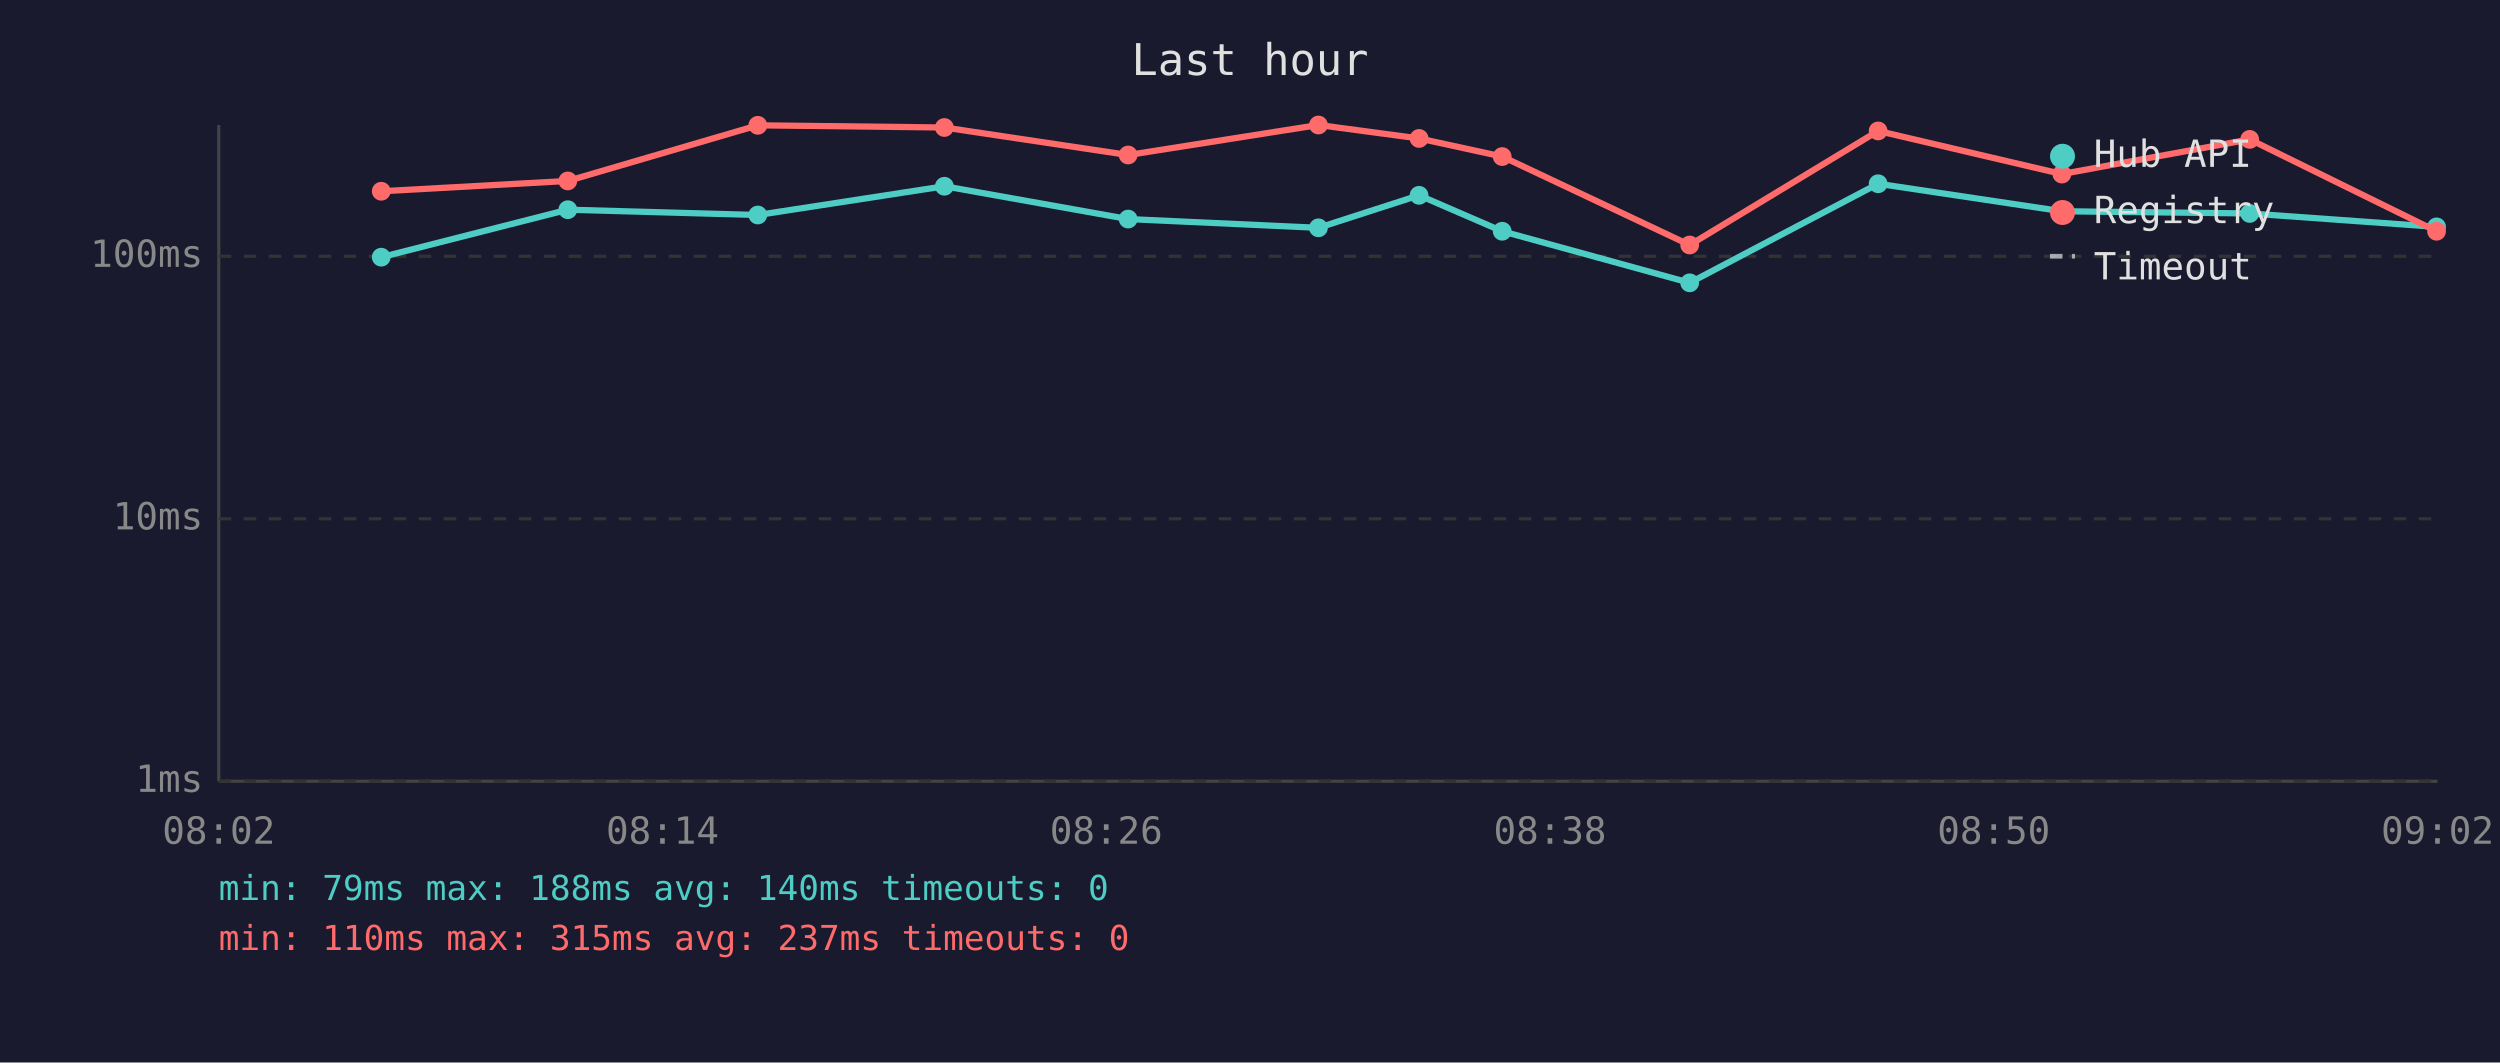
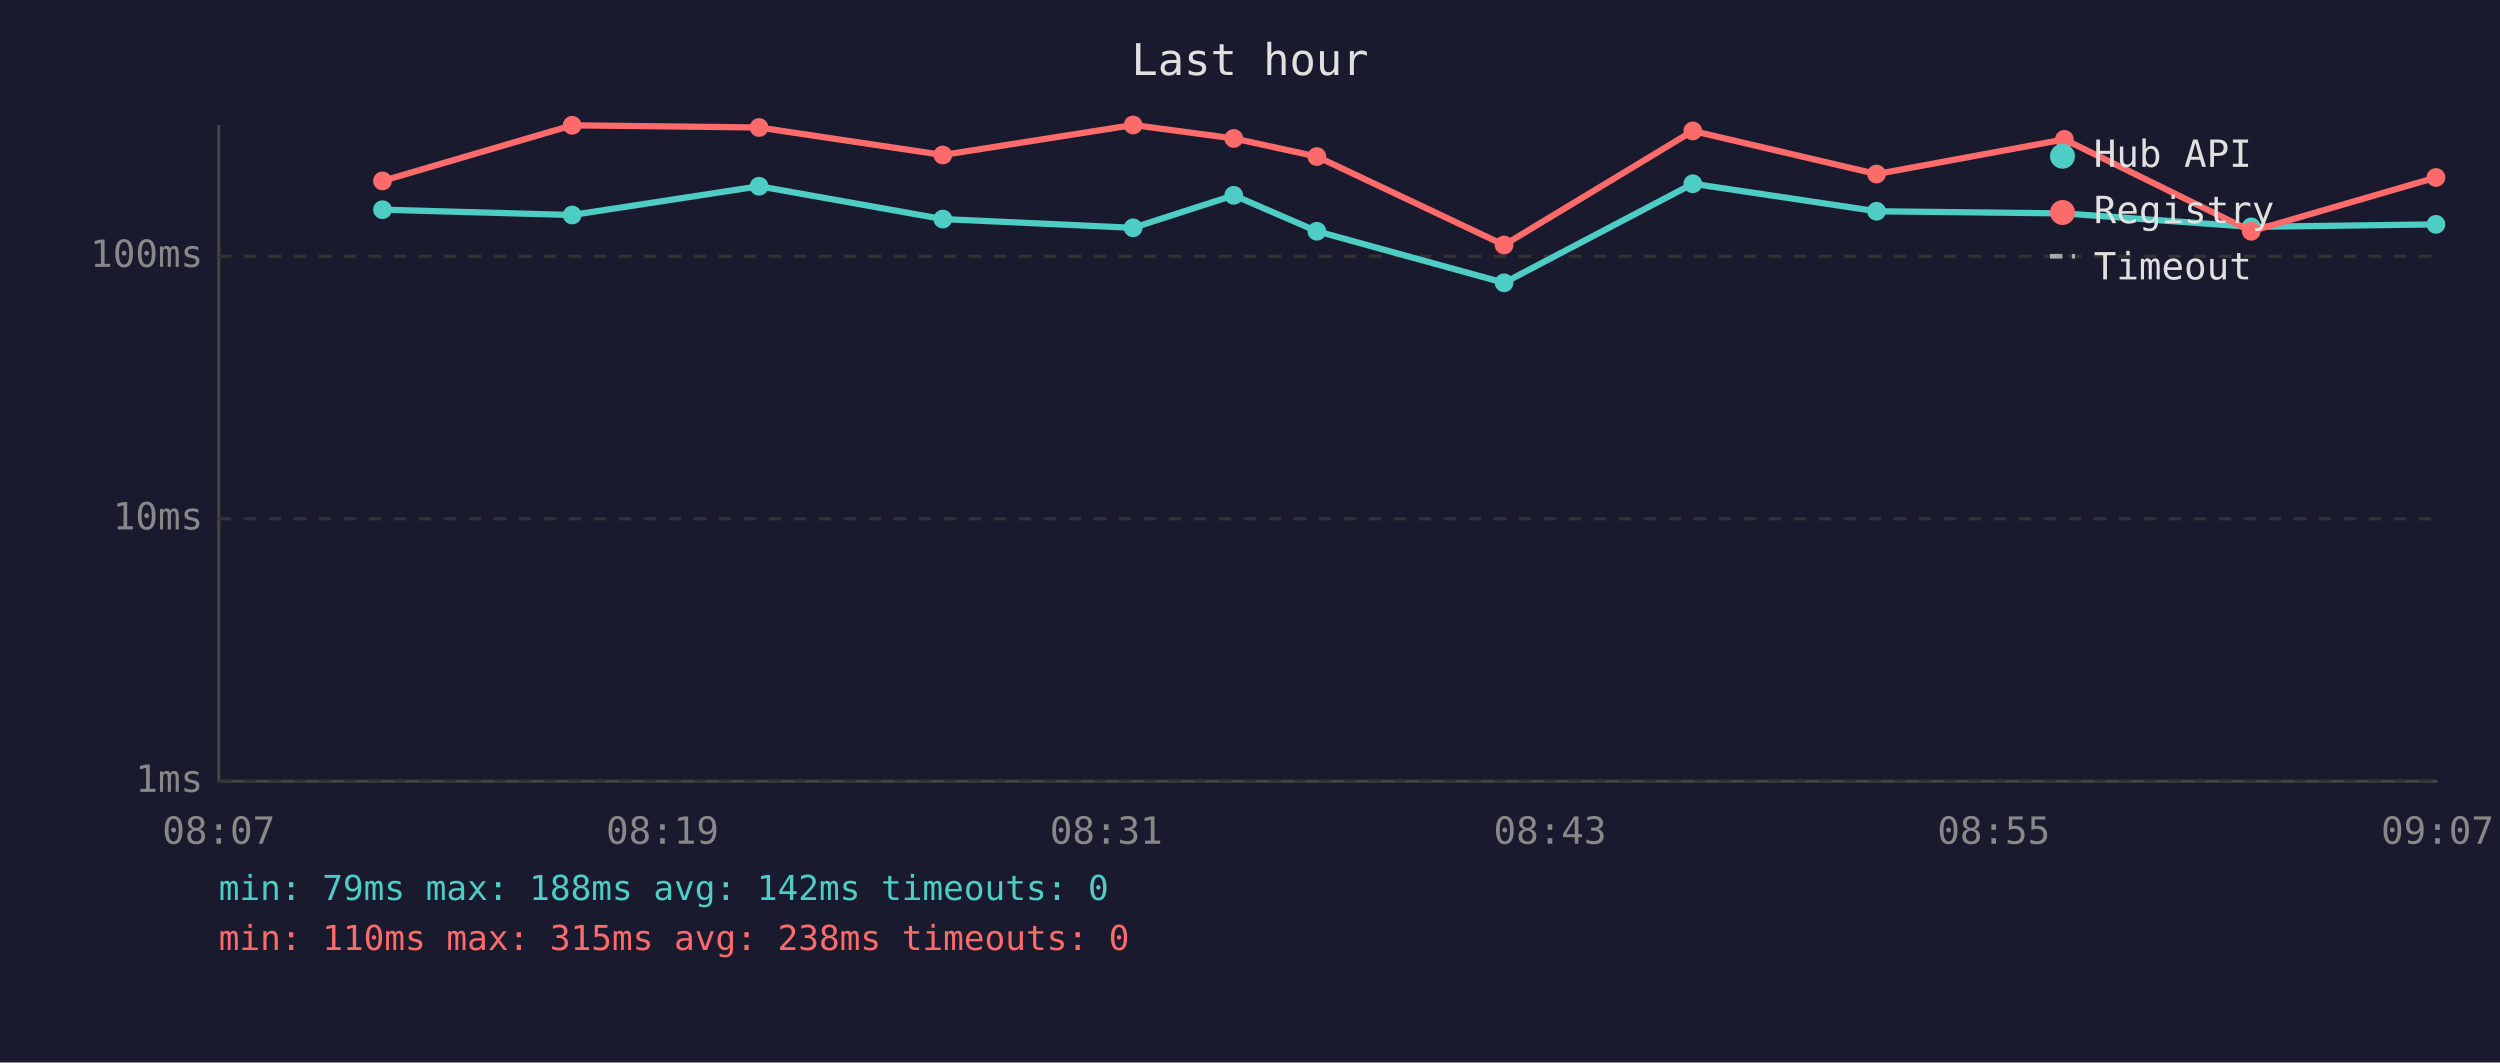
<svg xmlns="http://www.w3.org/2000/svg" viewBox="0 0 800 340" font-family="monospace" font-size="12">
  <rect width="800" height="340" fill="#1a1a2e" />
  <text x="400" y="24" fill="#e0e0e0" font-size="14" text-anchor="middle">Last hour</text>
  <line x1="70" y1="40" x2="70" y2="250" stroke="#444" stroke-width="1" />
  <line x1="70" y1="250" x2="780" y2="250" stroke="#444" stroke-width="1" />
  <line x1="70" y1="250" x2="780" y2="250" stroke="#333" stroke-width="1" stroke-dasharray="4" />
  <text x="65" y="250" fill="#888" text-anchor="end" dominant-baseline="middle">1ms</text>
  <line x1="70" y1="166" x2="780" y2="166" stroke="#333" stroke-width="1" stroke-dasharray="4" />
  <text x="65" y="166" fill="#888" text-anchor="end" dominant-baseline="middle">10ms</text>
  <line x1="70" y1="82" x2="780" y2="82" stroke="#333" stroke-width="1" stroke-dasharray="4" />
  <text x="65" y="82" fill="#888" text-anchor="end" dominant-baseline="middle">100ms</text>
-   <text x="70" y="270" fill="#888" text-anchor="middle">08:02</text>
-   <text x="212" y="270" fill="#888" text-anchor="middle">08:14</text>
-   <text x="354" y="270" fill="#888" text-anchor="middle">08:26</text>
-   <text x="496" y="270" fill="#888" text-anchor="middle">08:38</text>
-   <text x="638" y="270" fill="#888" text-anchor="middle">08:50</text>
-   <text x="780" y="270" fill="#888" text-anchor="middle">09:02</text>
-   <polyline points="122.0,82.3 181.7,67.1 242.5,68.8 302.2,59.6 361.0,70.1 421.9,72.9 454.1,62.5 480.7,74.0 540.7,90.5 601.0,58.8 659.8,67.6 719.9,68.3 779.7,72.6" fill="none" stroke="#4ecdc4" stroke-width="2" opacity="1" />
-   <circle cx="122.0" cy="82.3" r="3" fill="#4ecdc4" />
-   <circle cx="181.7" cy="67.1" r="3" fill="#4ecdc4" />
-   <circle cx="242.5" cy="68.8" r="3" fill="#4ecdc4" />
-   <circle cx="302.2" cy="59.6" r="3" fill="#4ecdc4" />
-   <circle cx="361.0" cy="70.1" r="3" fill="#4ecdc4" />
-   <circle cx="421.9" cy="72.9" r="3" fill="#4ecdc4" />
-   <circle cx="454.1" cy="62.5" r="3" fill="#4ecdc4" />
-   <circle cx="480.7" cy="74.0" r="3" fill="#4ecdc4" />
-   <circle cx="540.7" cy="90.5" r="3" fill="#4ecdc4" />
-   <circle cx="601.0" cy="58.8" r="3" fill="#4ecdc4" />
-   <circle cx="659.8" cy="67.6" r="3" fill="#4ecdc4" />
-   <circle cx="719.9" cy="68.3" r="3" fill="#4ecdc4" />
-   <circle cx="779.7" cy="72.6" r="3" fill="#4ecdc4" />
-   <polyline points="122.0,61.2 181.7,57.9 242.5,40.1 302.2,40.8 361.0,49.6 421.9,40.0 454.1,44.3 480.7,50.1 540.7,78.4 601.0,41.9 659.8,55.7 719.9,44.6 779.7,74.0" fill="none" stroke="#ff6b6b" stroke-width="2" opacity="1" />
-   <circle cx="122.0" cy="61.2" r="3" fill="#ff6b6b" />
-   <circle cx="181.7" cy="57.9" r="3" fill="#ff6b6b" />
-   <circle cx="242.5" cy="40.1" r="3" fill="#ff6b6b" />
-   <circle cx="302.2" cy="40.8" r="3" fill="#ff6b6b" />
-   <circle cx="361.0" cy="49.6" r="3" fill="#ff6b6b" />
-   <circle cx="421.9" cy="40.0" r="3" fill="#ff6b6b" />
-   <circle cx="454.1" cy="44.3" r="3" fill="#ff6b6b" />
-   <circle cx="480.7" cy="50.1" r="3" fill="#ff6b6b" />
-   <circle cx="540.7" cy="78.4" r="3" fill="#ff6b6b" />
-   <circle cx="601.0" cy="41.9" r="3" fill="#ff6b6b" />
-   <circle cx="659.8" cy="55.7" r="3" fill="#ff6b6b" />
-   <circle cx="719.9" cy="44.6" r="3" fill="#ff6b6b" />
-   <circle cx="779.7" cy="74.0" r="3" fill="#ff6b6b" />
+   <text x="70" y="270" fill="#888" text-anchor="middle">08:07</text>
+   <text x="212" y="270" fill="#888" text-anchor="middle">08:19</text>
+   <text x="354" y="270" fill="#888" text-anchor="middle">08:31</text>
+   <text x="496" y="270" fill="#888" text-anchor="middle">08:43</text>
+   <text x="638" y="270" fill="#888" text-anchor="middle">08:55</text>
+   <text x="780" y="270" fill="#888" text-anchor="middle">09:07</text>
+   <polyline points="122.4,67.1 183.1,68.8 242.9,59.6 301.7,70.1 362.6,72.9 394.8,62.5 421.4,74.0 481.3,90.5 541.7,58.8 600.5,67.6 660.6,68.3 720.4,72.6 779.5,71.8" fill="none" stroke="#4ecdc4" stroke-width="2" opacity="1" />
+   <circle cx="122.4" cy="67.1" r="3" fill="#4ecdc4" />
+   <circle cx="183.1" cy="68.8" r="3" fill="#4ecdc4" />
+   <circle cx="242.9" cy="59.6" r="3" fill="#4ecdc4" />
+   <circle cx="301.7" cy="70.1" r="3" fill="#4ecdc4" />
+   <circle cx="362.6" cy="72.9" r="3" fill="#4ecdc4" />
+   <circle cx="394.8" cy="62.5" r="3" fill="#4ecdc4" />
+   <circle cx="421.4" cy="74.0" r="3" fill="#4ecdc4" />
+   <circle cx="481.3" cy="90.5" r="3" fill="#4ecdc4" />
+   <circle cx="541.7" cy="58.8" r="3" fill="#4ecdc4" />
+   <circle cx="600.5" cy="67.6" r="3" fill="#4ecdc4" />
+   <circle cx="660.6" cy="68.3" r="3" fill="#4ecdc4" />
+   <circle cx="720.4" cy="72.6" r="3" fill="#4ecdc4" />
+   <circle cx="779.5" cy="71.8" r="3" fill="#4ecdc4" />
+   <polyline points="122.4,57.9 183.1,40.1 242.9,40.8 301.7,49.6 362.6,40.0 394.8,44.3 421.4,50.1 481.3,78.4 541.7,41.9 600.5,55.7 660.6,44.6 720.4,74.0 779.5,56.8" fill="none" stroke="#ff6b6b" stroke-width="2" opacity="1" />
+   <circle cx="122.4" cy="57.9" r="3" fill="#ff6b6b" />
+   <circle cx="183.1" cy="40.1" r="3" fill="#ff6b6b" />
+   <circle cx="242.9" cy="40.8" r="3" fill="#ff6b6b" />
+   <circle cx="301.7" cy="49.6" r="3" fill="#ff6b6b" />
+   <circle cx="362.6" cy="40.0" r="3" fill="#ff6b6b" />
+   <circle cx="394.8" cy="44.3" r="3" fill="#ff6b6b" />
+   <circle cx="421.4" cy="50.1" r="3" fill="#ff6b6b" />
+   <circle cx="481.3" cy="78.4" r="3" fill="#ff6b6b" />
+   <circle cx="541.7" cy="41.9" r="3" fill="#ff6b6b" />
+   <circle cx="600.5" cy="55.7" r="3" fill="#ff6b6b" />
+   <circle cx="660.6" cy="44.6" r="3" fill="#ff6b6b" />
+   <circle cx="720.4" cy="74.0" r="3" fill="#ff6b6b" />
+   <circle cx="779.5" cy="56.8" r="3" fill="#ff6b6b" />
  <circle cx="660" cy="50" r="4" fill="#4ecdc4" />
  <text x="670" y="50" fill="#e0e0e0" dominant-baseline="middle">Hub API</text>
  <circle cx="660" cy="68" r="4" fill="#ff6b6b" />
  <text x="670" y="68" fill="#e0e0e0" dominant-baseline="middle">Registry</text>
  <line x1="656" y1="82" x2="664" y2="82" stroke="#e0e0e0" stroke-width="1.5" stroke-dasharray="4,3" opacity="0.7" />
  <text x="670" y="86" fill="#e0e0e0" dominant-baseline="middle">Timeout</text>
-   <text x="70" y="288" fill="#4ecdc4" font-size="11">min: 79ms  max: 188ms  avg: 140ms  timeouts: 0</text>
-   <text x="70" y="304" fill="#ff6b6b" font-size="11">min: 110ms  max: 315ms  avg: 237ms  timeouts: 0</text>
+   <text x="70" y="288" fill="#4ecdc4" font-size="11">min: 79ms  max: 188ms  avg: 142ms  timeouts: 0</text>
+   <text x="70" y="304" fill="#ff6b6b" font-size="11">min: 110ms  max: 315ms  avg: 238ms  timeouts: 0</text>
</svg>
